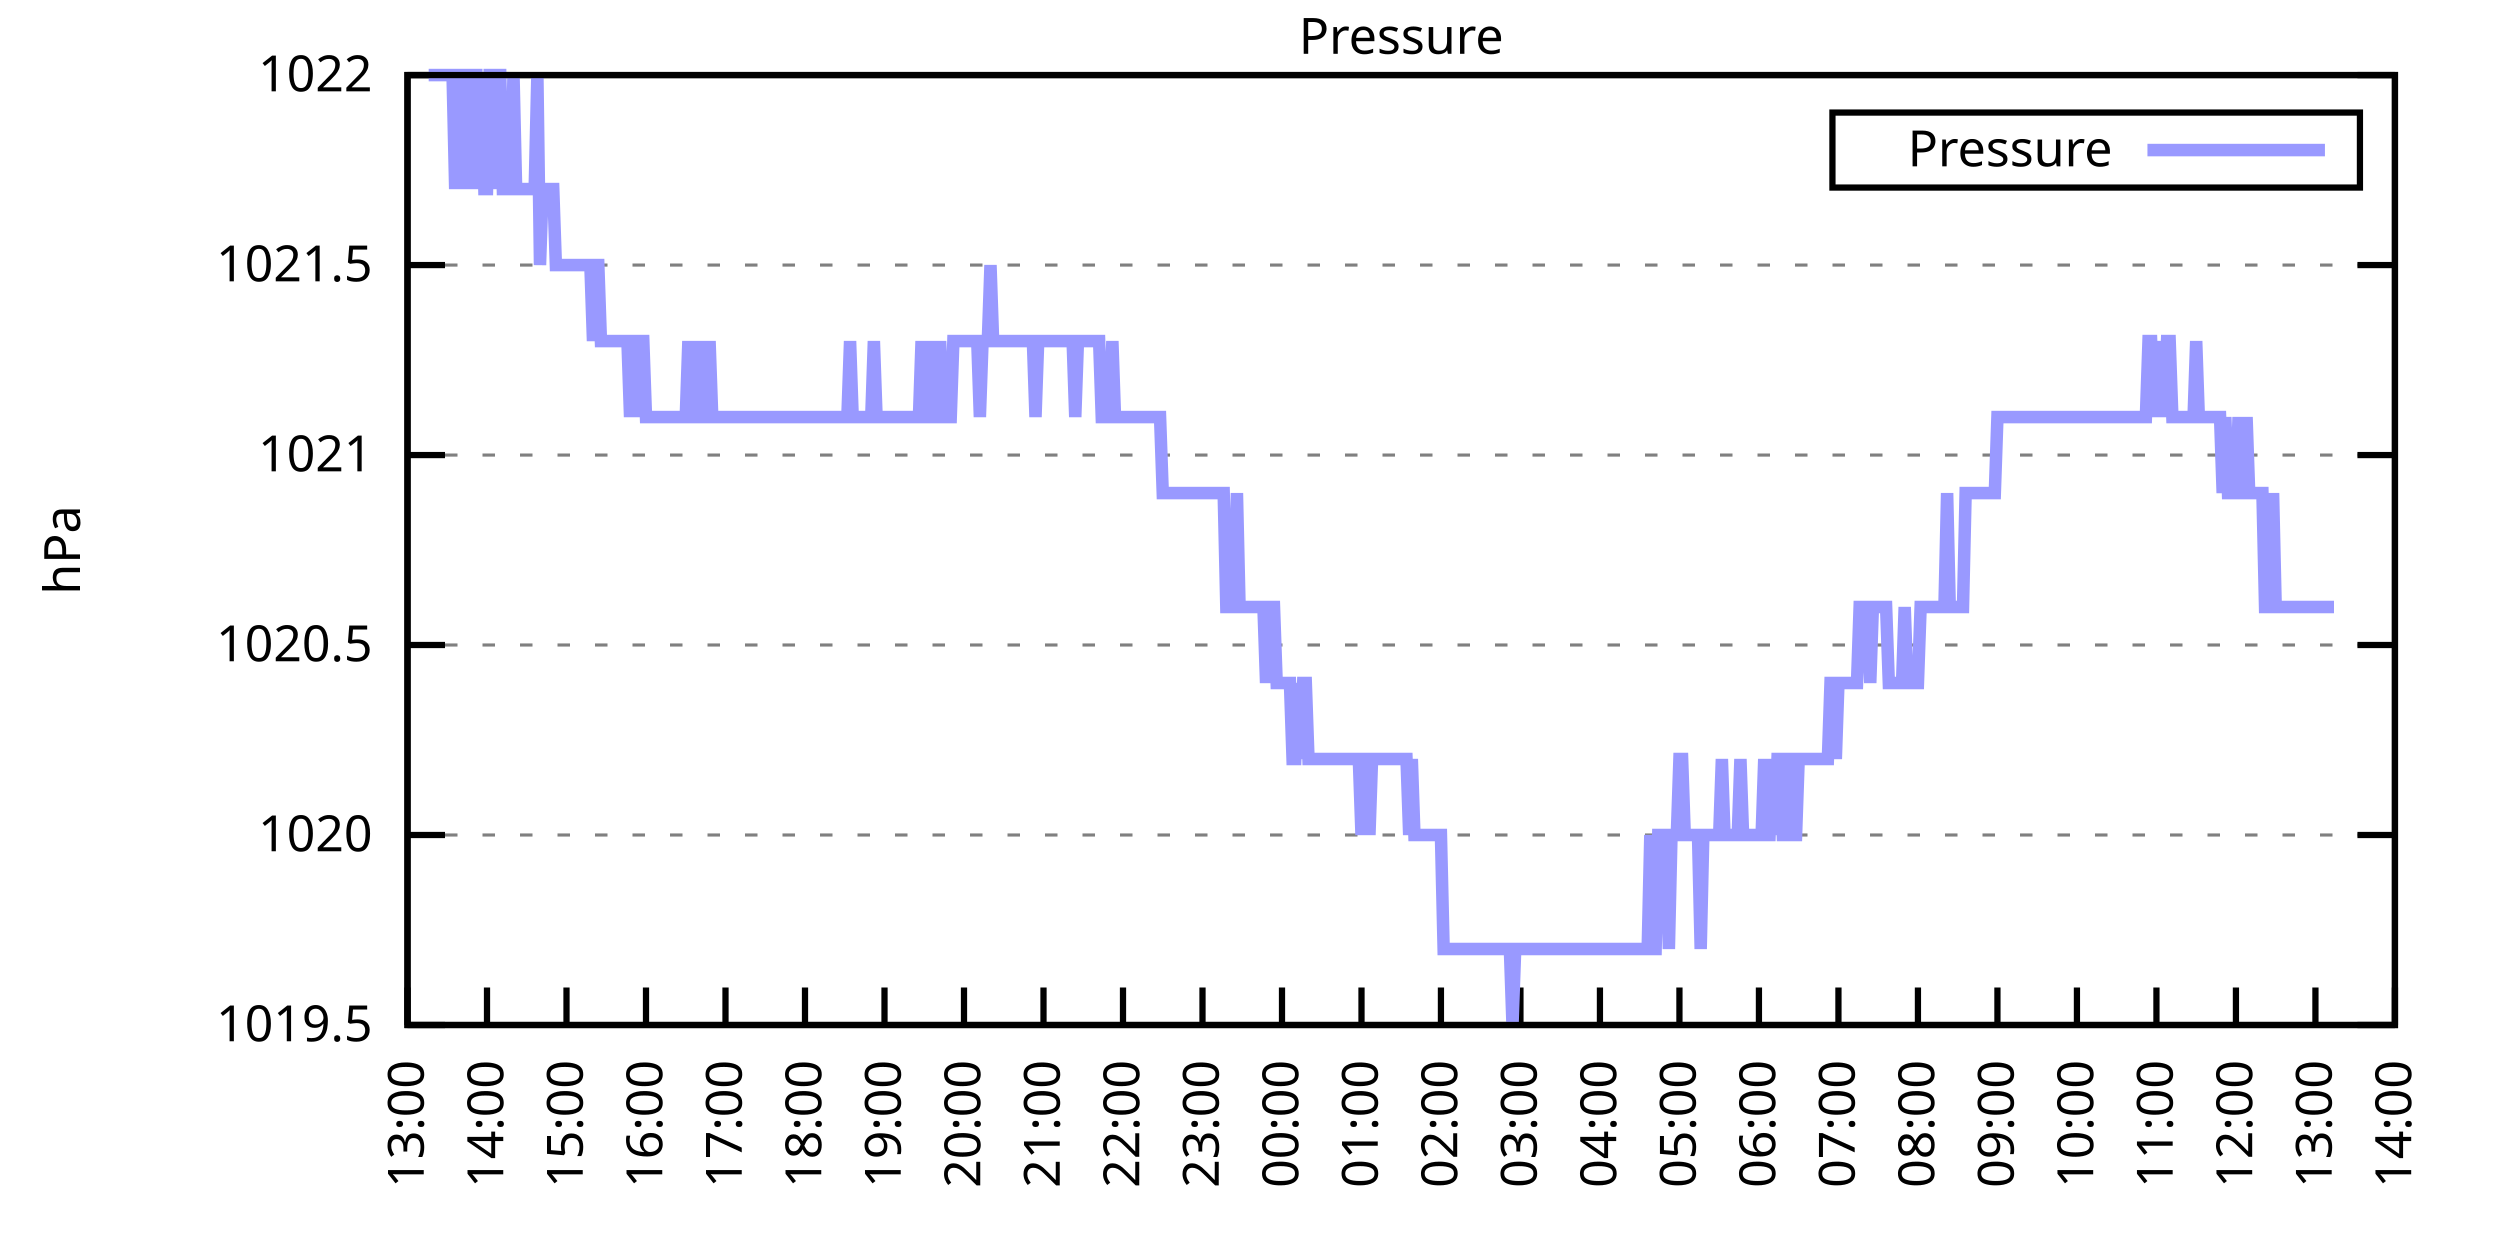
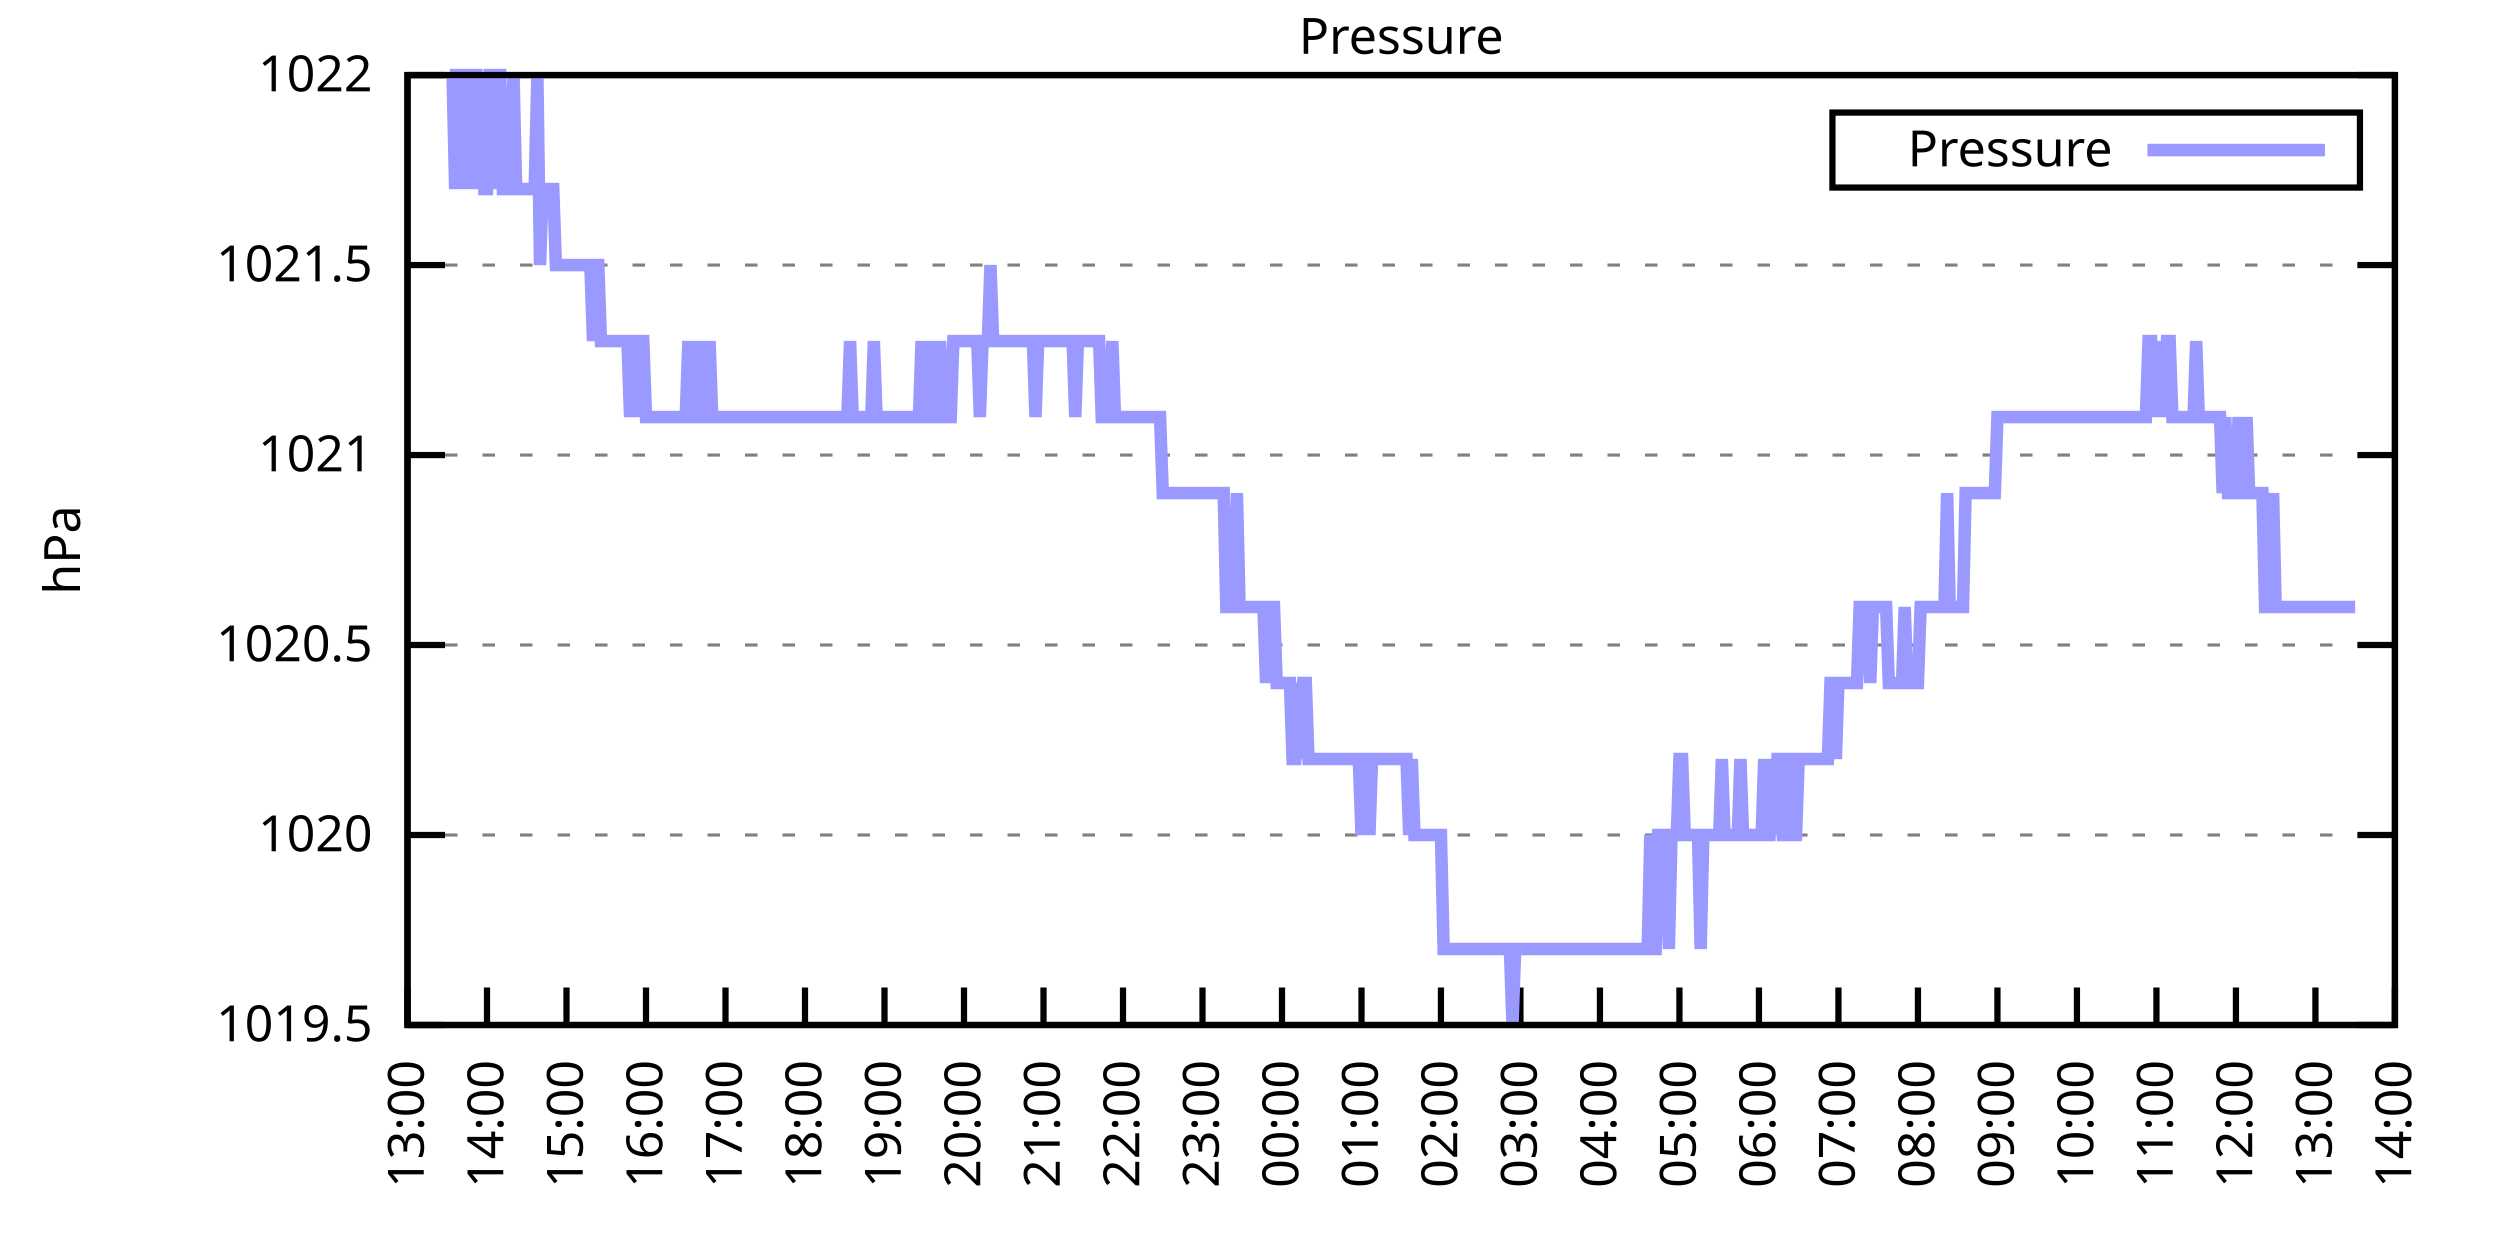
<svg xmlns="http://www.w3.org/2000/svg" xmlns:xlink="http://www.w3.org/1999/xlink" width="400" height="200" viewBox="0 0 400 200">
  <g id="gnuplot_canvas">
    <rect x="0" y="0" width="400" height="200" fill="none" />
    <defs>
      <circle id="gpDot" r="0.5" stroke-width="0.5" stroke="currentColor" />
      <path id="gpPt0" stroke-width="0.333" stroke="currentColor" d="M-1,0 h2 M0,-1 v2" />
      <path id="gpPt1" stroke-width="0.333" stroke="currentColor" d="M-1,-1 L1,1 M1,-1 L-1,1" />
      <path id="gpPt2" stroke-width="0.333" stroke="currentColor" d="M-1,0 L1,0 M0,-1 L0,1 M-1,-1 L1,1 M-1,1 L1,-1" />
      <rect id="gpPt3" stroke-width="0.333" stroke="currentColor" x="-1" y="-1" width="2" height="2" />
      <rect id="gpPt4" stroke-width="0.333" stroke="currentColor" fill="currentColor" x="-1" y="-1" width="2" height="2" />
      <circle id="gpPt5" stroke-width="0.333" stroke="currentColor" cx="0" cy="0" r="1" />
      <use xlink:href="#gpPt5" id="gpPt6" fill="currentColor" stroke="none" />
      <path id="gpPt7" stroke-width="0.333" stroke="currentColor" d="M0,-1.33 L-1.33,0.67 L1.33,0.67 z" />
      <use xlink:href="#gpPt7" id="gpPt8" fill="currentColor" stroke="none" />
      <use xlink:href="#gpPt7" id="gpPt9" stroke="currentColor" transform="rotate(180)" />
      <use xlink:href="#gpPt9" id="gpPt10" fill="currentColor" stroke="none" />
      <use xlink:href="#gpPt3" id="gpPt11" stroke="currentColor" transform="rotate(45)" />
      <use xlink:href="#gpPt11" id="gpPt12" fill="currentColor" stroke="none" />
      <path id="gpPt13" stroke-width="0.333" stroke="currentColor" d="M0,1.330 L1.265,0.411 L0.782,-1.067 L-0.782,-1.076 L-1.265,0.411 z" />
      <use xlink:href="#gpPt13" id="gpPt14" fill="currentColor" stroke="none" />
      <filter id="textbox" filterUnits="objectBoundingBox" x="0" y="0" height="1" width="1">
        <feFlood flood-color="white" flood-opacity="1" result="bgnd" />
        <feComposite in="SourceGraphic" in2="bgnd" operator="atop" />
      </filter>
      <filter id="greybox" filterUnits="objectBoundingBox" x="0" y="0" height="1" width="1">
        <feFlood flood-color="lightgrey" flood-opacity="1" result="grey" />
        <feComposite in="SourceGraphic" in2="grey" operator="atop" />
      </filter>
    </defs>
    <g fill="none" color="white" stroke="currentColor" stroke-width="1.00" stroke-linecap="butt" stroke-linejoin="miter">
</g>
    <g fill="none" color="black" stroke="currentColor" stroke-width="1.00" stroke-linecap="butt" stroke-linejoin="miter">
      <g stroke="none" shape-rendering="crispEdges">
        <polygon fill="rgb(255, 255, 255)" points="65.20,164.00 383.18,164.00 383.18,12.02 65.20,12.02 " />
      </g>
    </g>
    <g fill="none" color="black" stroke="currentColor" stroke-width="1.00" stroke-linecap="butt" stroke-linejoin="miter">
</g>
    <g fill="none" color="black" stroke="black" stroke-width="0.50" stroke-linecap="butt" stroke-linejoin="miter">
</g>
    <g fill="none" color="gray" stroke="currentColor" stroke-width="0.50" stroke-linecap="butt" stroke-linejoin="miter">
      <path stroke="gray" stroke-dasharray="2,4" class="gridline" d="M65.20,164.00 L383.19,164.00  " />
    </g>
    <g fill="none" color="gray" stroke="gray" stroke-width="1.00" stroke-linecap="butt" stroke-linejoin="miter">
</g>
    <g fill="none" color="black" stroke="currentColor" stroke-width="1.00" stroke-linecap="butt" stroke-linejoin="miter">
      <path stroke="black" d="M65.20,164.00 L71.20,164.00 M383.19,164.00 L377.19,164.00  " />
      <g transform="translate(59.60,166.60)" stroke="none" fill="black" font-family="Sans" font-size="8.00" text-anchor="end">
        <text>
          <tspan font-family="Sans"> 1019.5</tspan>
        </text>
      </g>
    </g>
    <g fill="none" color="black" stroke="currentColor" stroke-width="1.00" stroke-linecap="butt" stroke-linejoin="miter">
</g>
    <g fill="none" color="black" stroke="black" stroke-width="0.50" stroke-linecap="butt" stroke-linejoin="miter">
</g>
    <g fill="none" color="gray" stroke="currentColor" stroke-width="0.50" stroke-linecap="butt" stroke-linejoin="miter">
      <path stroke="gray" stroke-dasharray="2,4" class="gridline" d="M65.20,133.60 L383.19,133.60  " />
    </g>
    <g fill="none" color="gray" stroke="gray" stroke-width="1.00" stroke-linecap="butt" stroke-linejoin="miter">
</g>
    <g fill="none" color="black" stroke="currentColor" stroke-width="1.00" stroke-linecap="butt" stroke-linejoin="miter">
      <path stroke="black" d="M65.20,133.60 L71.20,133.60 M383.19,133.60 L377.19,133.60  " />
      <g transform="translate(59.60,136.20)" stroke="none" fill="black" font-family="Sans" font-size="8.00" text-anchor="end">
        <text>
          <tspan font-family="Sans"> 1020</tspan>
        </text>
      </g>
    </g>
    <g fill="none" color="black" stroke="currentColor" stroke-width="1.00" stroke-linecap="butt" stroke-linejoin="miter">
</g>
    <g fill="none" color="black" stroke="black" stroke-width="0.50" stroke-linecap="butt" stroke-linejoin="miter">
</g>
    <g fill="none" color="gray" stroke="currentColor" stroke-width="0.50" stroke-linecap="butt" stroke-linejoin="miter">
      <path stroke="gray" stroke-dasharray="2,4" class="gridline" d="M65.20,103.20 L383.19,103.20  " />
    </g>
    <g fill="none" color="gray" stroke="gray" stroke-width="1.00" stroke-linecap="butt" stroke-linejoin="miter">
</g>
    <g fill="none" color="black" stroke="currentColor" stroke-width="1.00" stroke-linecap="butt" stroke-linejoin="miter">
      <path stroke="black" d="M65.20,103.20 L71.20,103.20 M383.19,103.20 L377.19,103.20  " />
      <g transform="translate(59.60,105.80)" stroke="none" fill="black" font-family="Sans" font-size="8.00" text-anchor="end">
        <text>
          <tspan font-family="Sans"> 1020.5</tspan>
        </text>
      </g>
    </g>
    <g fill="none" color="black" stroke="currentColor" stroke-width="1.00" stroke-linecap="butt" stroke-linejoin="miter">
</g>
    <g fill="none" color="black" stroke="black" stroke-width="0.50" stroke-linecap="butt" stroke-linejoin="miter">
</g>
    <g fill="none" color="gray" stroke="currentColor" stroke-width="0.50" stroke-linecap="butt" stroke-linejoin="miter">
      <path stroke="gray" stroke-dasharray="2,4" class="gridline" d="M65.20,72.81 L383.19,72.81  " />
    </g>
    <g fill="none" color="gray" stroke="gray" stroke-width="1.00" stroke-linecap="butt" stroke-linejoin="miter">
</g>
    <g fill="none" color="black" stroke="currentColor" stroke-width="1.00" stroke-linecap="butt" stroke-linejoin="miter">
      <path stroke="black" d="M65.20,72.81 L71.20,72.81 M383.19,72.81 L377.19,72.81  " />
      <g transform="translate(59.60,75.41)" stroke="none" fill="black" font-family="Sans" font-size="8.00" text-anchor="end">
        <text>
          <tspan font-family="Sans"> 1021</tspan>
        </text>
      </g>
    </g>
    <g fill="none" color="black" stroke="currentColor" stroke-width="1.00" stroke-linecap="butt" stroke-linejoin="miter">
</g>
    <g fill="none" color="black" stroke="black" stroke-width="0.50" stroke-linecap="butt" stroke-linejoin="miter">
</g>
    <g fill="none" color="gray" stroke="currentColor" stroke-width="0.50" stroke-linecap="butt" stroke-linejoin="miter">
      <path stroke="gray" stroke-dasharray="2,4" class="gridline" d="M65.20,42.41 L383.19,42.41  " />
    </g>
    <g fill="none" color="gray" stroke="gray" stroke-width="1.00" stroke-linecap="butt" stroke-linejoin="miter">
</g>
    <g fill="none" color="black" stroke="currentColor" stroke-width="1.00" stroke-linecap="butt" stroke-linejoin="miter">
      <path stroke="black" d="M65.20,42.41 L71.20,42.41 M383.19,42.41 L377.19,42.41  " />
      <g transform="translate(59.60,45.01)" stroke="none" fill="black" font-family="Sans" font-size="8.00" text-anchor="end">
        <text>
          <tspan font-family="Sans"> 1021.5</tspan>
        </text>
      </g>
    </g>
    <g fill="none" color="black" stroke="currentColor" stroke-width="1.00" stroke-linecap="butt" stroke-linejoin="miter">
</g>
    <g fill="none" color="black" stroke="black" stroke-width="0.50" stroke-linecap="butt" stroke-linejoin="miter">
</g>
    <g fill="none" color="gray" stroke="currentColor" stroke-width="0.50" stroke-linecap="butt" stroke-linejoin="miter">
      <path stroke="gray" stroke-dasharray="2,4" class="gridline" d="M65.20,12.01 L383.19,12.01  " />
    </g>
    <g fill="none" color="gray" stroke="gray" stroke-width="1.00" stroke-linecap="butt" stroke-linejoin="miter">
</g>
    <g fill="none" color="black" stroke="currentColor" stroke-width="1.00" stroke-linecap="butt" stroke-linejoin="miter">
      <path stroke="black" d="M65.20,12.01 L71.20,12.01 M383.19,12.01 L377.19,12.01  " />
      <g transform="translate(59.60,14.61)" stroke="none" fill="black" font-family="Sans" font-size="8.00" text-anchor="end">
        <text>
          <tspan font-family="Sans"> 1022</tspan>
        </text>
      </g>
    </g>
    <g fill="none" color="black" stroke="currentColor" stroke-width="1.00" stroke-linecap="butt" stroke-linejoin="miter">
      <path stroke="black" d="M65.20,164.00 L65.20,158.00  " />
      <g transform="translate(67.80,169.60) rotate(270.00)" stroke="none" fill="black" font-family="Sans" font-size="8.00" text-anchor="end">
        <text>
          <tspan font-family="Sans">13:00</tspan>
        </text>
      </g>
    </g>
    <g fill="none" color="black" stroke="currentColor" stroke-width="1.00" stroke-linecap="butt" stroke-linejoin="miter">
      <path stroke="black" d="M77.92,164.00 L77.92,158.00  " />
      <g transform="translate(80.52,169.60) rotate(270.00)" stroke="none" fill="black" font-family="Sans" font-size="8.00" text-anchor="end">
        <text>
          <tspan font-family="Sans">14:00</tspan>
        </text>
      </g>
    </g>
    <g fill="none" color="black" stroke="currentColor" stroke-width="1.00" stroke-linecap="butt" stroke-linejoin="miter">
      <path stroke="black" d="M90.64,164.00 L90.64,158.00  " />
      <g transform="translate(93.24,169.60) rotate(270.00)" stroke="none" fill="black" font-family="Sans" font-size="8.00" text-anchor="end">
        <text>
          <tspan font-family="Sans">15:00</tspan>
        </text>
      </g>
    </g>
    <g fill="none" color="black" stroke="currentColor" stroke-width="1.00" stroke-linecap="butt" stroke-linejoin="miter">
      <path stroke="black" d="M103.36,164.00 L103.36,158.00  " />
      <g transform="translate(105.96,169.60) rotate(270.00)" stroke="none" fill="black" font-family="Sans" font-size="8.00" text-anchor="end">
        <text>
          <tspan font-family="Sans">16:00</tspan>
        </text>
      </g>
    </g>
    <g fill="none" color="black" stroke="currentColor" stroke-width="1.00" stroke-linecap="butt" stroke-linejoin="miter">
      <path stroke="black" d="M116.08,164.00 L116.08,158.00  " />
      <g transform="translate(118.68,169.60) rotate(270.00)" stroke="none" fill="black" font-family="Sans" font-size="8.00" text-anchor="end">
        <text>
          <tspan font-family="Sans">17:00</tspan>
        </text>
      </g>
    </g>
    <g fill="none" color="black" stroke="currentColor" stroke-width="1.00" stroke-linecap="butt" stroke-linejoin="miter">
      <path stroke="black" d="M128.80,164.00 L128.80,158.00  " />
      <g transform="translate(131.40,169.60) rotate(270.00)" stroke="none" fill="black" font-family="Sans" font-size="8.00" text-anchor="end">
        <text>
          <tspan font-family="Sans">18:00</tspan>
        </text>
      </g>
    </g>
    <g fill="none" color="black" stroke="currentColor" stroke-width="1.00" stroke-linecap="butt" stroke-linejoin="miter">
      <path stroke="black" d="M141.52,164.00 L141.52,158.00  " />
      <g transform="translate(144.12,169.60) rotate(270.00)" stroke="none" fill="black" font-family="Sans" font-size="8.00" text-anchor="end">
        <text>
          <tspan font-family="Sans">19:00</tspan>
        </text>
      </g>
    </g>
    <g fill="none" color="black" stroke="currentColor" stroke-width="1.00" stroke-linecap="butt" stroke-linejoin="miter">
      <path stroke="black" d="M154.24,164.00 L154.24,158.00  " />
      <g transform="translate(156.84,169.60) rotate(270.00)" stroke="none" fill="black" font-family="Sans" font-size="8.00" text-anchor="end">
        <text>
          <tspan font-family="Sans">20:00</tspan>
        </text>
      </g>
    </g>
    <g fill="none" color="black" stroke="currentColor" stroke-width="1.00" stroke-linecap="butt" stroke-linejoin="miter">
      <path stroke="black" d="M166.96,164.00 L166.96,158.00  " />
      <g transform="translate(169.56,169.60) rotate(270.00)" stroke="none" fill="black" font-family="Sans" font-size="8.00" text-anchor="end">
        <text>
          <tspan font-family="Sans">21:00</tspan>
        </text>
      </g>
    </g>
    <g fill="none" color="black" stroke="currentColor" stroke-width="1.00" stroke-linecap="butt" stroke-linejoin="miter">
      <path stroke="black" d="M179.68,164.00 L179.68,158.00  " />
      <g transform="translate(182.28,169.60) rotate(270.00)" stroke="none" fill="black" font-family="Sans" font-size="8.00" text-anchor="end">
        <text>
          <tspan font-family="Sans">22:00</tspan>
        </text>
      </g>
    </g>
    <g fill="none" color="black" stroke="currentColor" stroke-width="1.00" stroke-linecap="butt" stroke-linejoin="miter">
      <path stroke="black" d="M192.40,164.00 L192.40,158.00  " />
      <g transform="translate(195.00,169.60) rotate(270.00)" stroke="none" fill="black" font-family="Sans" font-size="8.00" text-anchor="end">
        <text>
          <tspan font-family="Sans">23:00</tspan>
        </text>
      </g>
    </g>
    <g fill="none" color="black" stroke="currentColor" stroke-width="1.00" stroke-linecap="butt" stroke-linejoin="miter">
      <path stroke="black" d="M205.12,164.00 L205.12,158.00  " />
      <g transform="translate(207.72,169.60) rotate(270.00)" stroke="none" fill="black" font-family="Sans" font-size="8.00" text-anchor="end">
        <text>
          <tspan font-family="Sans">00:00</tspan>
        </text>
      </g>
    </g>
    <g fill="none" color="black" stroke="currentColor" stroke-width="1.00" stroke-linecap="butt" stroke-linejoin="miter">
      <path stroke="black" d="M217.84,164.00 L217.84,158.00  " />
      <g transform="translate(220.44,169.60) rotate(270.00)" stroke="none" fill="black" font-family="Sans" font-size="8.00" text-anchor="end">
        <text>
          <tspan font-family="Sans">01:00</tspan>
        </text>
      </g>
    </g>
    <g fill="none" color="black" stroke="currentColor" stroke-width="1.00" stroke-linecap="butt" stroke-linejoin="miter">
      <path stroke="black" d="M230.55,164.00 L230.55,158.00  " />
      <g transform="translate(233.15,169.60) rotate(270.00)" stroke="none" fill="black" font-family="Sans" font-size="8.00" text-anchor="end">
        <text>
          <tspan font-family="Sans">02:00</tspan>
        </text>
      </g>
    </g>
    <g fill="none" color="black" stroke="currentColor" stroke-width="1.00" stroke-linecap="butt" stroke-linejoin="miter">
      <path stroke="black" d="M243.27,164.00 L243.27,158.00  " />
      <g transform="translate(245.87,169.60) rotate(270.00)" stroke="none" fill="black" font-family="Sans" font-size="8.00" text-anchor="end">
        <text>
          <tspan font-family="Sans">03:00</tspan>
        </text>
      </g>
    </g>
    <g fill="none" color="black" stroke="currentColor" stroke-width="1.00" stroke-linecap="butt" stroke-linejoin="miter">
      <path stroke="black" d="M255.99,164.00 L255.99,158.00  " />
      <g transform="translate(258.59,169.60) rotate(270.00)" stroke="none" fill="black" font-family="Sans" font-size="8.00" text-anchor="end">
        <text>
          <tspan font-family="Sans">04:00</tspan>
        </text>
      </g>
    </g>
    <g fill="none" color="black" stroke="currentColor" stroke-width="1.00" stroke-linecap="butt" stroke-linejoin="miter">
      <path stroke="black" d="M268.71,164.00 L268.71,158.00  " />
      <g transform="translate(271.31,169.60) rotate(270.00)" stroke="none" fill="black" font-family="Sans" font-size="8.00" text-anchor="end">
        <text>
          <tspan font-family="Sans">05:00</tspan>
        </text>
      </g>
    </g>
    <g fill="none" color="black" stroke="currentColor" stroke-width="1.00" stroke-linecap="butt" stroke-linejoin="miter">
      <path stroke="black" d="M281.43,164.00 L281.43,158.00  " />
      <g transform="translate(284.03,169.60) rotate(270.00)" stroke="none" fill="black" font-family="Sans" font-size="8.00" text-anchor="end">
        <text>
          <tspan font-family="Sans">06:00</tspan>
        </text>
      </g>
    </g>
    <g fill="none" color="black" stroke="currentColor" stroke-width="1.00" stroke-linecap="butt" stroke-linejoin="miter">
      <path stroke="black" d="M294.15,164.00 L294.15,158.00  " />
      <g transform="translate(296.75,169.60) rotate(270.00)" stroke="none" fill="black" font-family="Sans" font-size="8.00" text-anchor="end">
        <text>
          <tspan font-family="Sans">07:00</tspan>
        </text>
      </g>
    </g>
    <g fill="none" color="black" stroke="currentColor" stroke-width="1.00" stroke-linecap="butt" stroke-linejoin="miter">
      <path stroke="black" d="M306.87,164.00 L306.87,158.00  " />
      <g transform="translate(309.47,169.60) rotate(270.00)" stroke="none" fill="black" font-family="Sans" font-size="8.00" text-anchor="end">
        <text>
          <tspan font-family="Sans">08:00</tspan>
        </text>
      </g>
    </g>
    <g fill="none" color="black" stroke="currentColor" stroke-width="1.00" stroke-linecap="butt" stroke-linejoin="miter">
      <path stroke="black" d="M319.59,164.00 L319.59,158.00  " />
      <g transform="translate(322.19,169.60) rotate(270.00)" stroke="none" fill="black" font-family="Sans" font-size="8.00" text-anchor="end">
        <text>
          <tspan font-family="Sans">09:00</tspan>
        </text>
      </g>
    </g>
    <g fill="none" color="black" stroke="currentColor" stroke-width="1.00" stroke-linecap="butt" stroke-linejoin="miter">
      <path stroke="black" d="M332.31,164.00 L332.31,158.00  " />
      <g transform="translate(334.91,169.60) rotate(270.00)" stroke="none" fill="black" font-family="Sans" font-size="8.00" text-anchor="end">
        <text>
          <tspan font-family="Sans">10:00</tspan>
        </text>
      </g>
    </g>
    <g fill="none" color="black" stroke="currentColor" stroke-width="1.00" stroke-linecap="butt" stroke-linejoin="miter">
      <path stroke="black" d="M345.03,164.00 L345.03,158.00  " />
      <g transform="translate(347.63,169.60) rotate(270.00)" stroke="none" fill="black" font-family="Sans" font-size="8.00" text-anchor="end">
        <text>
          <tspan font-family="Sans">11:00</tspan>
        </text>
      </g>
    </g>
    <g fill="none" color="black" stroke="currentColor" stroke-width="1.00" stroke-linecap="butt" stroke-linejoin="miter">
      <path stroke="black" d="M357.75,164.00 L357.75,158.00  " />
      <g transform="translate(360.35,169.60) rotate(270.00)" stroke="none" fill="black" font-family="Sans" font-size="8.00" text-anchor="end">
        <text>
          <tspan font-family="Sans">12:00</tspan>
        </text>
      </g>
    </g>
    <g fill="none" color="black" stroke="currentColor" stroke-width="1.00" stroke-linecap="butt" stroke-linejoin="miter">
      <path stroke="black" d="M370.47,164.00 L370.47,158.00  " />
      <g transform="translate(373.07,169.60) rotate(270.00)" stroke="none" fill="black" font-family="Sans" font-size="8.00" text-anchor="end">
        <text>
          <tspan font-family="Sans">13:00</tspan>
        </text>
      </g>
    </g>
    <g fill="none" color="black" stroke="currentColor" stroke-width="1.00" stroke-linecap="butt" stroke-linejoin="miter">
      <path stroke="black" d="M383.19,164.00 L383.19,158.00  " />
      <g transform="translate(385.79,169.60) rotate(270.00)" stroke="none" fill="black" font-family="Sans" font-size="8.00" text-anchor="end">
        <text>
          <tspan font-family="Sans">14:00</tspan>
        </text>
      </g>
    </g>
    <g fill="none" color="black" stroke="currentColor" stroke-width="1.00" stroke-linecap="butt" stroke-linejoin="miter">
</g>
    <g fill="none" color="black" stroke="currentColor" stroke-width="1.00" stroke-linecap="butt" stroke-linejoin="miter">
      <path stroke="black" d="M65.20,12.01 L65.20,164.00 L383.19,164.00 L383.19,12.01 L65.20,12.01 Z  " />
    </g>
    <g fill="none" color="black" stroke="currentColor" stroke-width="1.00" stroke-linecap="butt" stroke-linejoin="miter">
</g>
    <g fill="none" color="black" stroke="currentColor" stroke-width="1.00" stroke-linecap="butt" stroke-linejoin="miter">
      <path stroke="black" d="M293.19,30.01 L293.19,18.01 L377.59,18.01 L377.59,30.01 L293.19,30.01 Z  " />
    </g>
    <g id="Pressure_plot_1">
      <g fill="none" color="white" stroke="black" stroke-width="2.00" stroke-linecap="butt" stroke-linejoin="miter">
</g>
      <g fill="none" color="black" stroke="currentColor" stroke-width="2.00" stroke-linecap="butt" stroke-linejoin="miter">
        <g transform="translate(337.99,26.61)" stroke="none" fill="black" font-family="Sans" font-size="8.00" text-anchor="end">
          <text>
            <tspan font-family="Sans">Pressure</tspan>
          </text>
        </g>
      </g>
      <g fill="none" color="black" stroke="currentColor" stroke-width="2.00" stroke-linecap="butt" stroke-linejoin="miter">
-         <path stroke="rgb(153, 153, 255)" d="M343.59,24.01 L371.99,24.01 M68.59,12.01 L69.02,12.01 L69.44,12.01 L69.86,12.01 L70.29,12.01 L70.71,12.01   L71.14,12.01 L71.56,12.01 L71.98,12.01 L72.41,12.01 L72.83,30.25 L73.26,12.01 L73.68,12.01 L74.10,30.25   L74.53,12.01 L74.95,30.25 L75.38,12.01 L75.80,12.01 L76.22,12.01 L76.65,30.25 L77.07,12.01 L77.50,30.25   L77.92,30.25 L78.34,12.01 L78.77,12.01 L79.19,30.25 L79.62,12.01 L80.04,12.01 L80.46,30.25 L80.89,30.25   L81.31,30.25 L81.74,30.25 L82.16,12.01 L82.58,30.25 L83.01,30.25 L83.43,30.25 L83.86,30.25 L84.28,30.25   L84.70,30.25 L85.13,30.25 L85.55,30.25 L85.98,12.01 L86.40,42.41 L86.82,30.25 L87.25,30.25 L87.67,30.25   L88.10,30.25 L88.52,30.25 L88.94,42.41 L89.37,42.41 L89.79,42.41 L90.22,42.41 L90.64,42.41 L91.06,42.41   L91.49,42.41 L91.91,42.41 L92.34,42.41 L92.76,42.41 L93.18,42.41 L93.61,42.41 L94.03,42.41 L94.46,42.41   L94.88,54.57 L95.30,42.41 L95.73,42.41 L96.15,54.57 L96.58,54.57 L97.00,54.57 L97.42,54.57 L97.85,54.57   L98.27,54.57 L98.69,54.57 L99.12,54.57 L99.54,54.57 L99.97,54.57 L100.39,54.57 L100.81,66.73 L101.24,54.57   L101.66,54.57 L102.09,66.73 L102.51,54.57 L102.93,54.57 L103.36,66.73 L103.78,66.73 L104.21,66.73 L104.63,66.73   L105.05,66.73 L105.48,66.73 L105.90,66.73 L106.33,66.73 L106.75,66.73 L107.17,66.73 L107.60,66.73 L108.02,66.73   L108.45,66.73 L108.87,66.73 L109.29,66.73 L109.72,66.73 L110.14,54.57 L110.57,66.73 L110.99,66.73 L111.41,66.73   L111.84,54.57 L112.26,66.73 L112.69,66.73 L113.11,66.73 L113.53,54.57 L113.96,66.73 L114.38,66.73 L114.81,66.73   L115.23,66.73 L115.65,66.73 L116.08,66.73 L116.50,66.73 L116.93,66.73 L117.35,66.73 L117.77,66.73 L118.20,66.73   L118.62,66.73 L119.05,66.73 L119.47,66.73 L119.89,66.73 L120.32,66.73 L120.74,66.73 L121.17,66.73 L121.59,66.73   L122.01,66.73 L122.44,66.73 L122.86,66.73 L123.29,66.73 L123.71,66.73 L124.13,66.73 L124.56,66.73 L124.98,66.73   L125.41,66.73 L125.83,66.73 L126.25,66.73 L126.68,66.73 L127.10,66.73 L127.53,66.73 L127.95,66.73 L128.37,66.73   L128.80,66.73 L129.22,66.73 L129.65,66.73 L130.07,66.73 L130.49,66.73 L130.92,66.73 L131.34,66.73 L131.77,66.73   L132.19,66.73 L132.61,66.73 L133.04,66.73 L133.46,66.73 L133.89,66.73 L134.31,66.73 L134.73,66.73 L135.16,66.73   L135.58,66.73 L136.01,54.57 L136.43,66.73 L136.85,66.73 L137.28,66.73 L137.70,66.73 L138.13,66.73 L138.55,66.73   L138.97,66.73 L139.40,66.73 L139.82,54.57 L140.25,66.73 L140.67,66.73 L141.09,66.73 L141.52,66.73 L141.94,66.73   L142.37,66.73 L142.79,66.73 L143.21,66.73 L143.64,66.73 L144.06,66.73 L144.49,66.73 L144.91,66.73 L145.33,66.73   L145.76,66.73 L146.18,66.73 L146.61,66.73 L147.03,66.73 L147.45,54.57 L147.88,66.73 L148.30,66.73 L148.73,54.57   L149.15,66.73 L149.57,66.73 L150.00,66.73 L150.42,54.57 L150.85,66.73 L151.27,66.73 L151.69,66.73 L152.12,66.73   L152.54,54.57 L152.97,54.57 L153.39,54.57 L153.81,54.57 L154.24,54.57 L154.66,54.57 L155.09,54.57 L155.51,54.57   L155.93,54.57 L156.36,54.57 L156.78,66.73 L157.21,54.57 L157.63,54.57 L158.05,54.57 L158.48,42.41 L158.90,54.57   L159.33,54.57 L159.75,54.57 L160.17,54.57 L160.60,54.57 L161.02,54.57 L161.44,54.57 L161.87,54.57 L162.29,54.57   L162.72,54.57 L163.14,54.57 L163.56,54.57 L163.99,54.57 L164.41,54.57 L164.84,54.57 L165.26,54.57 L165.68,66.73   L166.11,54.57 L166.53,54.57 L166.96,54.57 L167.38,54.57 L167.80,54.57 L168.23,54.57 L168.65,54.57 L169.08,54.57   L169.50,54.57 L169.92,54.57 L170.35,54.57 L170.77,54.57 L171.20,54.57 L171.62,54.57 L172.04,66.73 L172.47,54.57   L172.89,54.57 L173.32,54.57 L173.74,54.57 L174.16,54.57 L174.59,54.57 L175.01,54.57 L175.44,54.57 L175.86,54.57   L176.28,66.73 L176.71,66.73 L177.13,66.73 L177.56,66.73 L177.98,54.57 L178.40,66.73 L178.83,66.73 L179.25,66.73   L179.68,66.73 L180.10,66.73 L180.52,66.73 L180.95,66.73 L181.37,66.73 L181.80,66.73 L182.22,66.73 L182.64,66.73   L183.07,66.73 L183.49,66.73 L183.92,66.73 L184.34,66.73 L184.76,66.73 L185.19,66.73 L185.61,66.73 L186.04,78.89   L186.46,78.89 L186.88,78.89 L187.31,78.89 L187.73,78.89 L188.16,78.89 L188.58,78.89 L189.00,78.89 L189.43,78.89   L189.85,78.89 L190.28,78.89 L190.70,78.89 L191.12,78.89 L191.55,78.89 L191.97,78.89 L192.40,78.89 L192.82,78.89   L193.24,78.89 L193.67,78.89 L194.09,78.89 L194.52,78.89 L194.94,78.89 L195.36,78.89 L195.79,78.89 L196.21,97.12   L196.64,97.12 L197.06,97.12 L197.48,97.12 L197.91,78.89 L198.33,97.12 L198.76,97.12 L199.18,97.12 L199.60,97.12   L200.03,97.12 L200.45,97.12 L200.88,97.12 L201.30,97.12 L201.72,97.12 L202.15,97.12 L202.57,109.28 L203.00,97.12   L203.42,97.12 L203.84,97.12 L204.27,109.28 L204.69,109.28 L205.12,109.28 L205.54,109.28 L205.96,109.28 L206.39,109.28   L206.81,121.44 L207.24,121.44 L207.66,109.28 L208.08,121.44 L208.51,109.28 L208.93,109.28 L209.36,121.44 L209.78,121.44   L210.20,121.44 L210.63,121.44 L211.05,121.44 L211.48,121.44 L211.90,121.44 L212.32,121.44 L212.75,121.44 L213.17,121.44   L213.60,121.44 L214.02,121.44 L214.44,121.44 L214.87,121.44 L215.29,121.44 L215.72,121.44 L216.14,121.44 L216.56,121.44   L216.99,121.44 L217.41,121.44 L217.84,133.60 L218.26,121.44 L218.68,121.44 L219.11,133.60 L219.53,121.44 L219.96,121.44   L220.38,121.44 L220.80,121.44 L221.23,121.44 L221.65,121.44 L222.08,121.44 L222.50,121.44 L222.92,121.44 L223.35,121.44   L223.77,121.44 L224.20,121.44 L224.62,121.44 L225.04,121.44 L225.47,133.60 L225.89,121.44 L226.31,133.60 L226.74,133.60   L227.16,133.60 L227.59,133.60 L228.01,133.60 L228.43,133.60 L228.86,133.60 L229.28,133.60 L229.71,133.60 L230.13,133.60   L230.55,133.60 L230.98,151.84 L231.40,151.84 L231.83,151.84 L232.25,151.84 L232.67,151.84 L233.10,151.84 L233.52,151.84   L233.95,151.84 L234.37,151.84 L234.79,151.84 L235.22,151.84 L235.64,151.84 L236.07,151.84 L236.49,151.84 L236.91,151.84   L237.34,151.84 L237.76,151.84 L238.19,151.84 L238.61,151.84 L239.03,151.84 L239.46,151.84 L239.88,151.84 L240.31,151.84   L240.73,151.84 L241.15,151.84 L241.58,151.84 L242.00,164.00 L242.43,151.84 L242.85,151.84 L243.27,151.84 L243.70,151.84   L244.12,151.84 L244.55,151.84 L244.97,151.84 L245.39,151.84 L245.82,151.84 L246.24,151.84 L246.67,151.84 L247.09,151.84   L247.51,151.84 L247.94,151.84 L248.36,151.84 L248.79,151.84 L249.21,151.84 L249.63,151.84 L250.06,151.84 L250.48,151.84   L250.91,151.84 L251.33,151.84 L251.75,151.84 L252.18,151.84 L252.60,151.84 L253.03,151.84 L253.45,151.84 L253.87,151.84   L254.30,151.84 L254.72,151.84 L255.15,151.84 L255.57,151.84 L255.99,151.84 L256.42,151.84 L256.84,151.84 L257.27,151.84   L257.69,151.84 L258.11,151.84 L258.54,151.84 L258.96,151.84 L259.39,151.84 L259.81,151.84 L260.23,151.84 L260.66,151.84   L261.08,151.84 L261.51,151.84 L261.93,151.84 L262.35,151.84 L262.78,151.84 L263.20,151.84 L263.63,151.84 L264.05,133.60   L264.47,151.84 L264.90,151.84 L265.32,133.60 L265.75,133.60 L266.17,133.60 L266.59,133.60 L267.02,151.84 L267.44,133.60   L267.87,133.60 L268.29,133.60 L268.71,121.44 L269.14,121.44 L269.56,133.60 L269.99,133.60 L270.41,133.60 L270.83,133.60   L271.26,133.60 L271.68,133.60 L272.11,151.84 L272.53,133.60 L272.95,133.60 L273.38,133.60 L273.80,133.60 L274.23,133.60   L274.65,133.60 L275.07,133.60 L275.50,121.44 L275.92,133.60 L276.35,133.60 L276.77,133.60 L277.19,133.60 L277.62,133.60   L278.04,133.60 L278.47,121.44 L278.89,133.60 L279.31,133.60 L279.74,133.60 L280.16,133.60 L280.59,133.60 L281.01,133.60   L281.43,133.60 L281.86,133.60 L282.28,121.44 L282.71,133.60 L283.13,133.60 L283.55,121.44 L283.98,133.60 L284.40,121.44   L284.83,121.44 L285.25,133.60 L285.67,133.60 L286.10,121.44 L286.52,121.44 L286.95,133.60 L287.37,133.60 L287.79,121.44   L288.22,121.44 L288.64,121.44 L289.06,121.44 L289.49,121.44 L289.91,121.44 L290.34,121.44 L290.76,121.44 L291.18,121.44   L291.61,121.44 L292.03,121.44 L292.46,121.44 L292.88,109.28 L293.30,109.28 L293.73,121.44 L294.15,109.28 L294.58,109.28   L295.00,109.28 L295.42,109.28 L295.85,109.28 L296.27,109.28 L296.70,109.28 L297.12,109.28 L297.54,97.12 L297.97,97.12   L298.39,97.12 L298.82,97.12 L299.24,109.28 L299.66,97.12 L300.09,97.12 L300.51,97.12 L300.94,97.12 L301.36,97.12   L301.78,97.12 L302.21,109.28 L302.63,109.28 L303.06,109.28 L303.48,109.28 L303.90,109.28 L304.33,109.28 L304.75,97.12   L305.18,109.28 L305.60,109.28 L306.02,109.28 L306.45,109.28 L306.87,109.28 L307.30,97.12 L307.72,97.12 L308.14,97.12   L308.57,97.12 L308.99,97.12 L309.42,97.12 L309.84,97.12 L310.26,97.12 L310.69,97.12 L311.11,97.12 L311.54,78.89   L311.96,97.12 L312.38,97.12 L312.81,97.12 L313.23,97.12 L313.66,97.12 L314.08,97.12 L314.50,78.89 L314.93,78.89   L315.35,78.89 L315.78,78.89 L316.20,78.89 L316.62,78.89 L317.05,78.89 L317.47,78.89 L317.90,78.89 L318.32,78.89   L318.74,78.89 L319.17,78.89 L319.59,66.73 L320.02,66.73 L320.44,66.73 L320.86,66.73 L321.29,66.73 L321.71,66.73   L322.14,66.73 L322.56,66.73 L322.98,66.73 L323.41,66.73 L323.83,66.73 L324.26,66.73 L324.68,66.73 L325.10,66.73   L325.53,66.73 L325.95,66.73 L326.38,66.73 L326.80,66.73 L327.22,66.73 L327.65,66.73 L328.07,66.73 L328.50,66.73   L328.92,66.73 L329.34,66.73 L329.77,66.73 L330.19,66.73 L330.62,66.73 L331.04,66.73 L331.46,66.73 L331.89,66.73   L332.31,66.73 L332.74,66.73 L333.16,66.73 L333.58,66.73 L334.01,66.73 L334.43,66.73 L334.86,66.73 L335.28,66.73   L335.70,66.73 L336.13,66.73 L336.55,66.73 L336.98,66.73 L337.40,66.73 L337.82,66.73 L338.25,66.73 L338.67,66.73   L339.10,66.73 L339.52,66.73 L339.94,66.73 L340.37,66.73 L340.79,66.73 L341.22,66.73 L341.64,66.73 L342.06,66.73   L342.49,66.73 L342.91,66.73 L343.34,66.73 L343.76,54.57 L344.18,54.57 L344.61,66.73 L345.03,54.57 L345.46,66.73   L345.88,54.57 L346.30,66.73 L346.73,54.57 L347.15,54.57 L347.58,66.73 L348.00,66.73 L348.42,66.73 L348.85,66.73   L349.27,66.73 L349.70,66.73 L350.12,66.73 L350.54,66.73 L350.97,66.73 L351.39,54.57 L351.81,66.73 L352.24,66.73   L352.66,66.73 L353.09,66.73 L353.51,66.73 L353.93,66.73 L354.36,66.73 L354.78,66.73 L355.21,66.73 L355.63,78.89   L356.05,66.73 L356.48,78.89 L356.90,78.89 L357.33,78.89 L357.75,78.89 L358.17,66.73 L358.60,78.89 L359.02,78.89   L359.45,66.73 L359.87,78.89 L360.29,78.89 L360.72,78.89 L361.14,78.89 L361.57,78.89 L361.99,78.89 L362.41,97.12   L362.84,97.12 L363.26,97.12 L363.69,78.89 L364.11,97.12 L364.53,97.12 L364.96,97.12 L365.38,97.12 L365.81,97.12   L366.23,97.12 L366.65,97.12 L367.08,97.12 L367.50,97.12 L367.93,97.12 L368.35,97.12 L368.77,97.12 L369.20,97.12   L369.62,97.12 L370.05,97.12 L370.47,97.12 L370.89,97.12 L371.32,97.12 L371.74,97.12 L372.17,97.12 L372.59,97.12   L373.01,97.12 L373.44,97.12  " />
+         <path stroke="rgb(153, 153, 255)" d="M343.59,24.01 L371.99,24.01 M71.98,12.01 L72.41,12.01 L72.83,30.25 L73.26,12.01 L73.68,12.01 L74.10,30.25   L74.53,12.01 L74.95,30.25 L75.38,12.01 L75.80,12.01 L76.22,12.01 L76.65,30.25 L77.07,12.01 L77.50,30.25   L77.92,30.25 L78.34,12.01 L78.77,12.01 L79.19,30.25 L79.62,12.01 L80.04,12.01 L80.46,30.25 L80.89,30.25   L81.31,30.25 L81.74,30.25 L82.16,12.01 L82.58,30.25 L83.01,30.25 L83.43,30.25 L83.86,30.25 L84.28,30.25   L84.70,30.25 L85.13,30.25 L85.55,30.25 L85.98,12.01 L86.40,42.41 L86.82,30.25 L87.25,30.25 L87.67,30.25   L88.10,30.25 L88.52,30.25 L88.94,42.41 L89.37,42.41 L89.79,42.41 L90.22,42.41 L90.64,42.41 L91.06,42.41   L91.49,42.41 L91.91,42.41 L92.34,42.41 L92.76,42.41 L93.18,42.41 L93.61,42.41 L94.03,42.41 L94.46,42.41   L94.88,54.57 L95.30,42.41 L95.73,42.41 L96.15,54.57 L96.58,54.57 L97.00,54.57 L97.42,54.57 L97.85,54.57   L98.27,54.57 L98.69,54.57 L99.12,54.57 L99.54,54.57 L99.97,54.57 L100.39,54.57 L100.81,66.73 L101.24,54.57   L101.66,54.57 L102.09,66.73 L102.51,54.57 L102.93,54.57 L103.36,66.73 L103.78,66.73 L104.21,66.73 L104.63,66.73   L105.05,66.73 L105.48,66.73 L105.90,66.73 L106.33,66.73 L106.75,66.73 L107.17,66.73 L107.60,66.73 L108.02,66.73   L108.45,66.73 L108.87,66.73 L109.29,66.73 L109.72,66.73 L110.14,54.57 L110.57,66.73 L110.99,66.73 L111.41,66.73   L111.84,54.57 L112.26,66.73 L112.69,66.73 L113.11,66.73 L113.53,54.57 L113.96,66.73 L114.38,66.73 L114.81,66.73   L115.23,66.73 L115.65,66.73 L116.08,66.73 L116.50,66.73 L116.93,66.73 L117.35,66.73 L117.77,66.73 L118.20,66.73   L118.62,66.73 L119.05,66.73 L119.47,66.73 L119.89,66.73 L120.32,66.73 L120.74,66.73 L121.17,66.73 L121.59,66.73   L122.01,66.73 L122.44,66.73 L122.86,66.73 L123.29,66.73 L123.71,66.73 L124.13,66.73 L124.56,66.73 L124.98,66.73   L125.41,66.73 L125.83,66.73 L126.25,66.73 L126.68,66.73 L127.10,66.73 L127.53,66.73 L127.95,66.73 L128.37,66.73   L128.80,66.73 L129.22,66.73 L129.65,66.73 L130.07,66.73 L130.49,66.73 L130.92,66.73 L131.34,66.73 L131.77,66.73   L132.19,66.73 L132.61,66.73 L133.04,66.73 L133.46,66.73 L133.89,66.73 L134.31,66.73 L134.73,66.73 L135.16,66.73   L135.58,66.73 L136.01,54.57 L136.43,66.73 L136.85,66.73 L137.28,66.73 L137.70,66.73 L138.13,66.73 L138.55,66.73   L138.97,66.73 L139.40,66.73 L139.82,54.57 L140.25,66.73 L140.67,66.73 L141.09,66.73 L141.52,66.73 L141.94,66.73   L142.37,66.73 L142.79,66.73 L143.21,66.73 L143.64,66.73 L144.06,66.73 L144.49,66.73 L144.91,66.73 L145.33,66.73   L145.76,66.73 L146.18,66.73 L146.61,66.73 L147.03,66.73 L147.45,54.57 L147.88,66.73 L148.30,66.73 L148.73,54.57   L149.15,66.73 L149.57,66.73 L150.00,66.73 L150.42,54.57 L150.85,66.73 L151.27,66.73 L151.69,66.73 L152.12,66.73   L152.54,54.57 L152.97,54.57 L153.39,54.57 L153.81,54.57 L154.24,54.57 L154.66,54.57 L155.09,54.57 L155.51,54.57   L155.93,54.57 L156.36,54.57 L156.78,66.73 L157.21,54.57 L157.63,54.57 L158.05,54.57 L158.48,42.41 L158.90,54.57   L159.33,54.57 L159.75,54.57 L160.17,54.57 L160.60,54.57 L161.02,54.57 L161.44,54.57 L161.87,54.57 L162.29,54.57   L162.72,54.57 L163.14,54.57 L163.56,54.57 L163.99,54.57 L164.41,54.57 L164.84,54.57 L165.26,54.57 L165.68,66.73   L166.11,54.57 L166.53,54.57 L166.96,54.57 L167.38,54.57 L167.80,54.57 L168.23,54.57 L168.65,54.57 L169.08,54.57   L169.50,54.57 L169.92,54.57 L170.35,54.57 L170.77,54.57 L171.20,54.57 L171.62,54.57 L172.04,66.73 L172.47,54.57   L172.89,54.57 L173.32,54.57 L173.74,54.57 L174.16,54.57 L174.59,54.57 L175.01,54.57 L175.44,54.57 L175.86,54.57   L176.28,66.73 L176.71,66.73 L177.13,66.73 L177.56,66.73 L177.98,54.57 L178.40,66.73 L178.83,66.73 L179.25,66.73   L179.68,66.73 L180.10,66.73 L180.52,66.73 L180.95,66.73 L181.37,66.73 L181.80,66.73 L182.22,66.73 L182.64,66.73   L183.07,66.73 L183.49,66.73 L183.92,66.73 L184.34,66.73 L184.76,66.73 L185.19,66.73 L185.61,66.73 L186.04,78.89   L186.46,78.89 L186.88,78.89 L187.31,78.89 L187.73,78.89 L188.16,78.89 L188.58,78.89 L189.00,78.89 L189.43,78.89   L189.85,78.89 L190.28,78.89 L190.70,78.89 L191.12,78.89 L191.55,78.89 L191.97,78.89 L192.40,78.89 L192.82,78.89   L193.24,78.89 L193.67,78.89 L194.09,78.89 L194.52,78.89 L194.94,78.89 L195.36,78.89 L195.79,78.89 L196.21,97.12   L196.64,97.12 L197.06,97.12 L197.48,97.12 L197.91,78.89 L198.33,97.12 L198.76,97.12 L199.18,97.12 L199.60,97.12   L200.03,97.12 L200.45,97.12 L200.88,97.12 L201.30,97.12 L201.72,97.12 L202.15,97.12 L202.57,109.28 L203.00,97.12   L203.42,97.12 L203.84,97.12 L204.27,109.28 L204.69,109.28 L205.12,109.28 L205.54,109.28 L205.96,109.28 L206.39,109.28   L206.81,121.44 L207.24,121.44 L207.66,109.28 L208.08,121.44 L208.51,109.28 L208.93,109.28 L209.36,121.44 L209.78,121.44   L210.20,121.44 L210.63,121.44 L211.05,121.44 L211.48,121.44 L211.90,121.44 L212.32,121.44 L212.75,121.44 L213.17,121.44   L213.60,121.44 L214.02,121.44 L214.44,121.44 L214.87,121.44 L215.29,121.44 L215.72,121.44 L216.14,121.44 L216.56,121.44   L216.99,121.44 L217.41,121.44 L217.84,133.60 L218.26,121.44 L218.68,121.44 L219.11,133.60 L219.53,121.44 L219.96,121.44   L220.38,121.44 L220.80,121.44 L221.23,121.44 L221.65,121.44 L222.08,121.44 L222.50,121.44 L222.92,121.44 L223.35,121.44   L223.77,121.44 L224.20,121.44 L224.62,121.44 L225.04,121.44 L225.47,133.60 L225.89,121.44 L226.31,133.60 L226.74,133.60   L227.16,133.60 L227.59,133.60 L228.01,133.60 L228.43,133.60 L228.86,133.60 L229.28,133.60 L229.71,133.60 L230.13,133.60   L230.55,133.60 L230.98,151.84 L231.40,151.84 L231.83,151.84 L232.25,151.84 L232.67,151.84 L233.10,151.84 L233.52,151.84   L233.95,151.84 L234.37,151.84 L234.79,151.84 L235.22,151.84 L235.64,151.84 L236.07,151.84 L236.49,151.84 L236.91,151.84   L237.34,151.84 L237.76,151.84 L238.19,151.84 L238.61,151.84 L239.03,151.84 L239.46,151.84 L239.88,151.84 L240.31,151.84   L240.73,151.84 L241.15,151.84 L241.58,151.84 L242.00,164.00 L242.43,151.84 L242.85,151.84 L243.27,151.84 L243.70,151.84   L244.12,151.84 L244.55,151.84 L244.97,151.84 L245.39,151.84 L245.82,151.84 L246.24,151.84 L246.67,151.84 L247.09,151.84   L247.51,151.84 L247.94,151.84 L248.36,151.84 L248.79,151.84 L249.21,151.84 L249.63,151.84 L250.06,151.84 L250.48,151.84   L250.91,151.84 L251.33,151.84 L251.75,151.84 L252.18,151.84 L252.60,151.84 L253.03,151.84 L253.45,151.84 L253.87,151.84   L254.30,151.84 L254.72,151.84 L255.15,151.84 L255.57,151.84 L255.99,151.84 L256.42,151.84 L256.84,151.84 L257.27,151.84   L257.69,151.84 L258.11,151.84 L258.54,151.84 L258.96,151.84 L259.39,151.84 L259.81,151.84 L260.23,151.84 L260.66,151.84   L261.08,151.84 L261.51,151.84 L261.93,151.84 L262.35,151.84 L262.78,151.84 L263.20,151.84 L263.63,151.84 L264.05,133.60   L264.47,151.84 L264.90,151.84 L265.32,133.60 L265.75,133.60 L266.17,133.60 L266.59,133.60 L267.02,151.84 L267.44,133.60   L267.87,133.60 L268.29,133.60 L268.71,121.44 L269.14,121.44 L269.56,133.60 L269.99,133.60 L270.41,133.60 L270.83,133.60   L271.26,133.60 L271.68,133.60 L272.11,151.84 L272.53,133.60 L272.95,133.60 L273.38,133.60 L273.80,133.60 L274.23,133.60   L274.65,133.60 L275.07,133.60 L275.50,121.44 L275.92,133.60 L276.35,133.60 L276.77,133.60 L277.19,133.60 L277.62,133.60   L278.04,133.60 L278.47,121.44 L278.89,133.60 L279.31,133.60 L279.74,133.60 L280.16,133.60 L280.59,133.60 L281.01,133.60   L281.43,133.60 L281.86,133.60 L282.28,121.44 L282.71,133.60 L283.13,133.60 L283.55,121.44 L283.98,133.60 L284.40,121.44   L284.83,121.44 L285.25,133.60 L285.67,133.60 L286.10,121.44 L286.52,121.44 L286.95,133.60 L287.37,133.60 L287.79,121.44   L288.22,121.44 L288.64,121.44 L289.06,121.44 L289.49,121.44 L289.91,121.44 L290.34,121.44 L290.76,121.44 L291.18,121.44   L291.61,121.44 L292.03,121.44 L292.46,121.44 L292.88,109.28 L293.30,109.28 L293.73,121.44 L294.15,109.28 L294.58,109.28   L295.00,109.28 L295.42,109.28 L295.85,109.28 L296.27,109.28 L296.70,109.28 L297.12,109.28 L297.54,97.12 L297.97,97.12   L298.39,97.12 L298.82,97.12 L299.24,109.28 L299.66,97.12 L300.09,97.12 L300.51,97.12 L300.94,97.12 L301.36,97.12   L301.78,97.12 L302.21,109.28 L302.63,109.28 L303.06,109.28 L303.48,109.28 L303.90,109.28 L304.33,109.28 L304.75,97.12   L305.18,109.28 L305.60,109.28 L306.02,109.28 L306.45,109.28 L306.87,109.28 L307.30,97.12 L307.72,97.12 L308.14,97.12   L308.57,97.12 L308.99,97.12 L309.42,97.12 L309.84,97.12 L310.26,97.12 L310.69,97.12 L311.11,97.12 L311.54,78.89   L311.96,97.12 L312.38,97.12 L312.81,97.12 L313.23,97.12 L313.66,97.12 L314.08,97.12 L314.50,78.89 L314.93,78.89   L315.35,78.89 L315.78,78.89 L316.20,78.89 L316.62,78.89 L317.05,78.89 L317.47,78.89 L317.90,78.89 L318.32,78.89   L318.74,78.89 L319.17,78.89 L319.59,66.73 L320.02,66.73 L320.44,66.73 L320.86,66.73 L321.29,66.73 L321.71,66.73   L322.14,66.73 L322.56,66.73 L322.98,66.73 L323.41,66.73 L323.83,66.73 L324.26,66.73 L324.68,66.73 L325.10,66.73   L325.53,66.73 L325.95,66.73 L326.38,66.73 L326.80,66.73 L327.22,66.73 L327.65,66.73 L328.07,66.73 L328.50,66.73   L328.92,66.73 L329.34,66.73 L329.77,66.73 L330.19,66.73 L330.62,66.73 L331.04,66.73 L331.46,66.73 L331.89,66.73   L332.31,66.73 L332.74,66.73 L333.16,66.73 L333.58,66.73 L334.01,66.73 L334.43,66.73 L334.86,66.73 L335.28,66.73   L335.70,66.73 L336.13,66.73 L336.55,66.73 L336.98,66.73 L337.40,66.73 L337.82,66.73 L338.25,66.73 L338.67,66.73   L339.10,66.73 L339.52,66.73 L339.94,66.73 L340.37,66.73 L340.79,66.73 L341.22,66.73 L341.64,66.73 L342.06,66.73   L342.49,66.73 L342.91,66.73 L343.34,66.73 L343.76,54.57 L344.18,54.57 L344.61,66.73 L345.03,54.57 L345.46,66.73   L345.88,54.57 L346.30,66.73 L346.73,54.57 L347.15,54.57 L347.58,66.73 L348.00,66.73 L348.42,66.73 L348.85,66.73   L349.27,66.73 L349.70,66.73 L350.12,66.73 L350.54,66.73 L350.97,66.73 L351.39,54.57 L351.81,66.73 L352.24,66.73   L352.66,66.73 L353.09,66.73 L353.51,66.73 L353.93,66.73 L354.36,66.73 L354.78,66.73 L355.21,66.73 L355.63,78.89   L356.05,66.73 L356.48,78.89 L356.90,78.89 L357.33,78.89 L357.75,78.89 L358.17,66.73 L358.60,78.89 L359.02,78.89   L359.45,66.73 L359.87,78.89 L360.29,78.89 L360.72,78.89 L361.14,78.89 L361.57,78.89 L361.99,78.89 L362.41,97.12   L362.84,97.12 L363.26,97.12 L363.69,78.89 L364.11,97.12 L364.53,97.12 L364.96,97.12 L365.38,97.12 L365.81,97.12   L366.23,97.12 L366.65,97.12 L367.08,97.12 L367.50,97.12 L367.93,97.12 L368.35,97.12 L368.77,97.12 L369.20,97.12   L369.62,97.12 L370.05,97.12 L370.47,97.12 L370.89,97.12 L371.32,97.12 L371.74,97.12 L372.17,97.12 L372.59,97.12   L373.01,97.12 L373.44,97.12 L373.86,97.12 L374.29,97.12 L374.71,97.12 L375.13,97.12 L375.56,97.12 L375.98,97.12   L376.41,97.12 L376.83,97.12  " />
      </g>
    </g>
    <g fill="none" color="black" stroke="currentColor" stroke-width="2.00" stroke-linecap="butt" stroke-linejoin="miter">
</g>
    <g fill="none" color="black" stroke="black" stroke-width="1.00" stroke-linecap="butt" stroke-linejoin="miter">
</g>
    <g fill="none" color="black" stroke="currentColor" stroke-width="1.00" stroke-linecap="butt" stroke-linejoin="miter">
      <path stroke="black" d="M65.20,12.01 L65.20,164.00 L383.19,164.00 L383.19,12.01 L65.20,12.01 Z  " />
      <g transform="translate(12.80,88.01) rotate(270.00)" stroke="none" fill="black" font-family="Sans" font-size="8.00" text-anchor="middle">
        <text>
          <tspan font-family="Sans">hPa</tspan>
        </text>
      </g>
    </g>
    <g fill="none" color="black" stroke="currentColor" stroke-width="1.00" stroke-linecap="butt" stroke-linejoin="miter">
</g>
    <g fill="none" color="black" stroke="currentColor" stroke-width="1.00" stroke-linecap="butt" stroke-linejoin="miter">
      <g transform="translate(224.19,8.61)" stroke="none" fill="black" font-family="Sans" font-size="8.00" text-anchor="middle">
        <text>
          <tspan font-family="Sans">Pressure</tspan>
        </text>
      </g>
    </g>
    <g fill="none" color="black" stroke="currentColor" stroke-width="1.00" stroke-linecap="butt" stroke-linejoin="miter">
</g>
  </g>
</svg>
